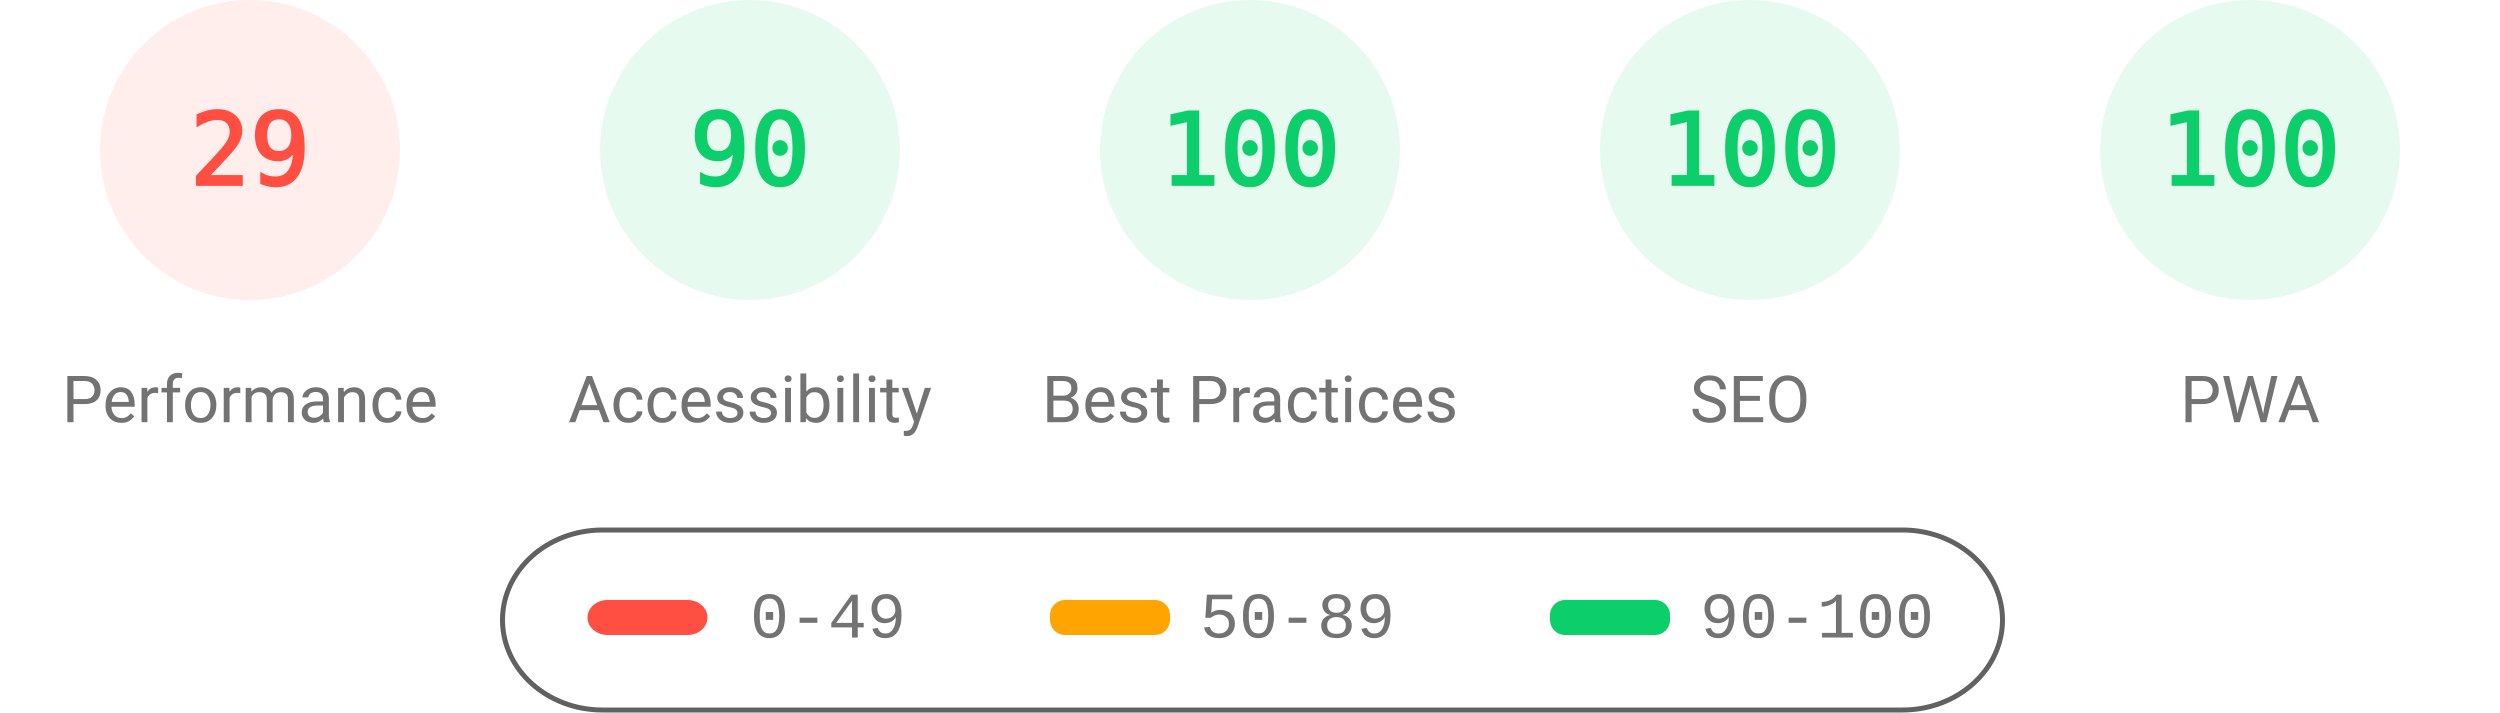
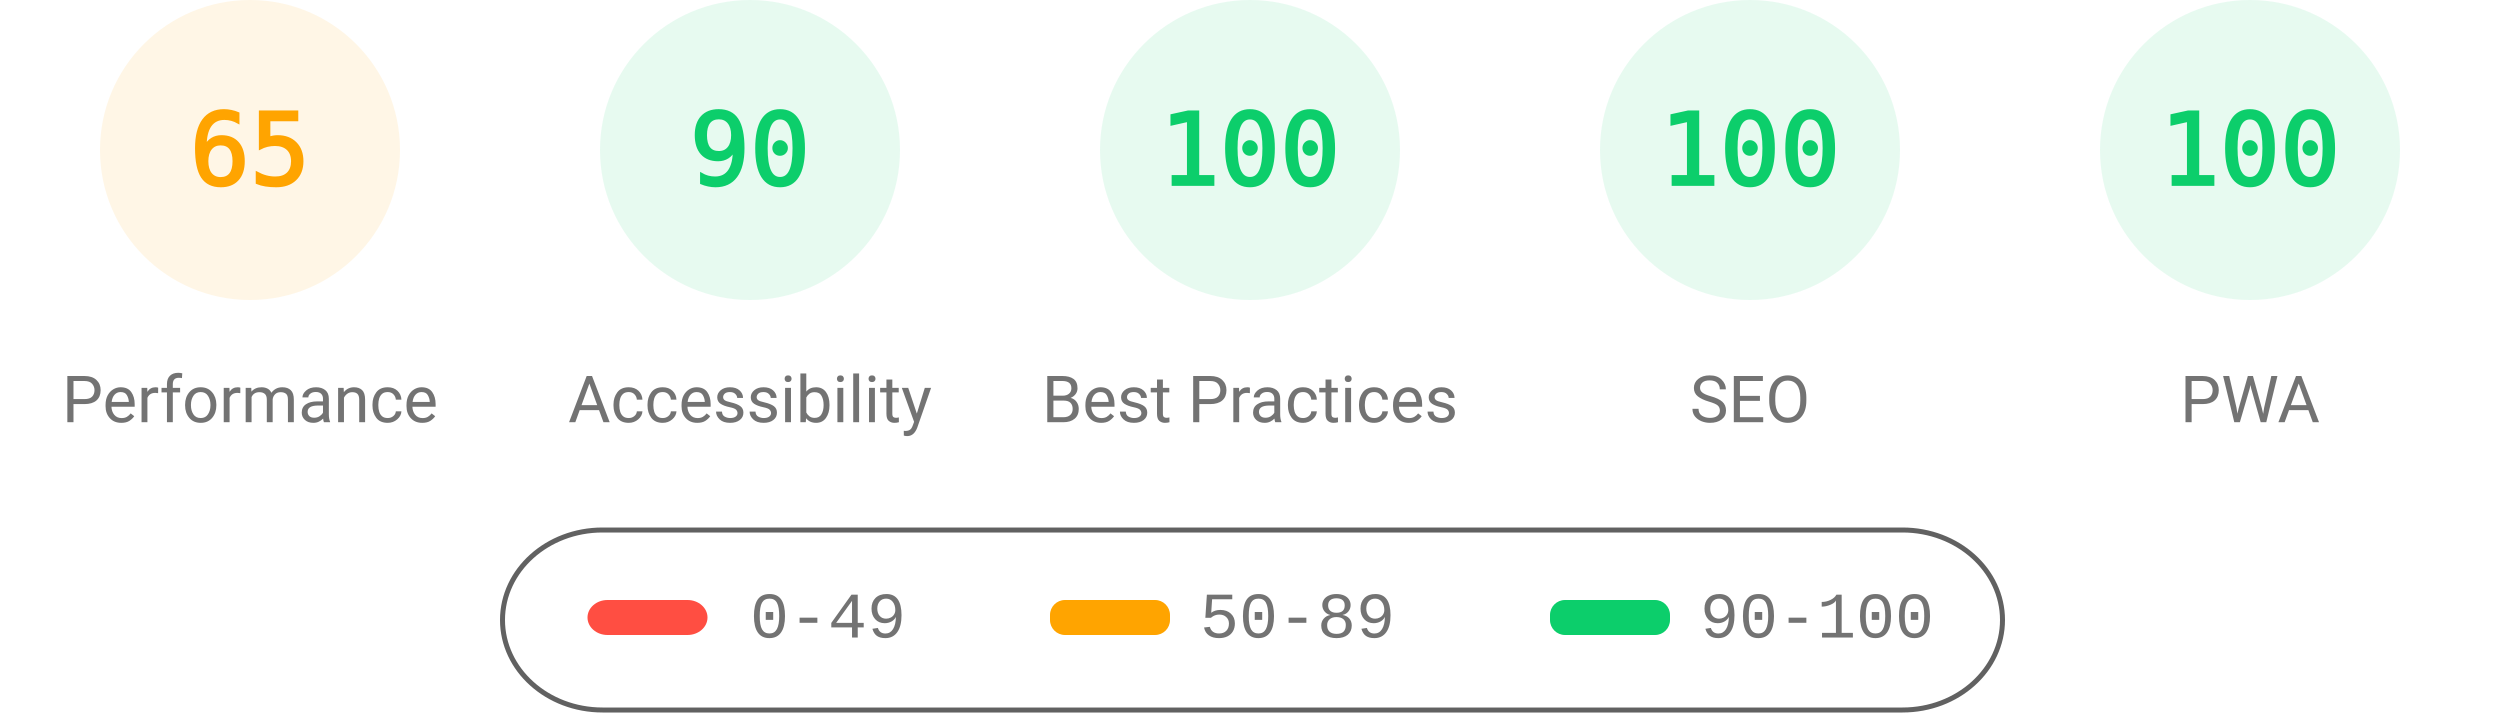
<svg xmlns="http://www.w3.org/2000/svg" fill="none" width="1000" height="285">
  <style>.gauge-base{opacity:.1}.gauge-arc{fill:none;animation-delay:250ms;stroke-linecap:round;transform:rotate(-90deg);transform-origin:100px 60px;animation:load-gauge 1s ease forwards}.guage-text{font-size:40px;font-family:monospace;text-align:center}.guage-red{color:#ff4e42;fill:#ff4e42;stroke:#ff4e42}.guage-orange{color:#ffa400;fill:#ffa400;stroke:#ffa400}.guage-green{color:#0cce6b;fill:#0cce6b;stroke:#0cce6b}.guage-undefined{color:#5c5c5c;fill:#5c5c5c;stroke:#5c5c5c}.guage-title{color:#737373;fill:#737373;stroke:none;font-size:26px;line-height:26px;font-family:Roboto,Halvetica,Arial,sans-serif}@keyframes load-gauge{from{stroke-dasharray:0 352.858}}</style>
-   <svg class="guage-div guage-perf guage-red" viewBox="0 0 200 200" width="200" height="200">
+   <svg class="guage-div guage-perf guage-orange" viewBox="0 0 200 200" width="200" height="200">
    <circle class="gauge-base" r="56" cx="100" cy="60" stroke-width="8" />
-     <circle class="gauge-arc guage-arc-1" r="56" cx="100" cy="60" stroke-width="8" style="stroke-dasharray:102.039,351.858" />
-     <text class="guage-text" x="100" y="60" alignment-baseline="central" dominant-baseline="central" text-anchor="middle">29</text>
+     <circle class="gauge-arc guage-arc-1" r="56" cx="100" cy="60" stroke-width="8" style="stroke-dasharray:228.708,351.858" />
+     <text class="guage-text" x="100" y="60" alignment-baseline="central" dominant-baseline="central" text-anchor="middle">65</text>
    <text class="guage-title" x="100" y="160" alignment-baseline="central" dominant-baseline="central" text-anchor="middle">Performance</text>
  </svg>
  <svg class="guage-div guage-acc guage-green" viewBox="0 0 200 200" width="200" height="200" x="200">
    <circle class="gauge-base" r="56" cx="100" cy="60" stroke-width="8" />
    <circle class="gauge-arc guage-arc-2" r="56" cx="100" cy="60" stroke-width="8" style="stroke-dasharray:316.672,351.858" />
    <text class="guage-text" x="100" y="60" alignment-baseline="central" dominant-baseline="central" text-anchor="middle">90</text>
    <text class="guage-title" x="100" y="160" alignment-baseline="central" dominant-baseline="central" text-anchor="middle">Accessibility</text>
  </svg>
  <svg class="guage-div guage-best guage-green" viewBox="0 0 200 200" width="200" height="200" x="400">
    <circle class="gauge-base" r="56" cx="100" cy="60" stroke-width="8" />
    <circle class="gauge-arc guage-arc-3" r="56" cx="100" cy="60" stroke-width="8" style="stroke-dasharray:351.858,351.858" />
    <text class="guage-text" x="100" y="60" alignment-baseline="central" dominant-baseline="central" text-anchor="middle">100</text>
    <text class="guage-title" x="100" y="160" alignment-baseline="central" dominant-baseline="central" text-anchor="middle">Best Practices</text>
  </svg>
  <svg class="guage-div guage-seo guage-green" viewBox="0 0 200 200" width="200" height="200" x="600">
    <circle class="gauge-base" r="56" cx="100" cy="60" stroke-width="8" />
    <circle class="gauge-arc guage-arc-4" r="56" cx="100" cy="60" stroke-width="8" style="stroke-dasharray:351.858,351.858" />
    <text class="guage-text" x="100" y="60" alignment-baseline="central" dominant-baseline="central" text-anchor="middle">100</text>
    <text class="guage-title" x="100" y="160" alignment-baseline="central" dominant-baseline="central" text-anchor="middle">SEO</text>
  </svg>
  <svg class="guage-div guage-pwa guage-green" viewBox="0 0 200 200" width="200" height="200" x="800">
    <circle class="gauge-base" r="56" cx="100" cy="60" stroke-width="8" />
    <circle class="gauge-arc guage-arc-4" r="56" cx="100" cy="60" stroke-width="8" style="stroke-dasharray:351.858,351.858" />
    <text class="guage-text" x="100" y="60" alignment-baseline="central" dominant-baseline="central" text-anchor="middle">100</text>
    <text class="guage-title" x="100" y="160" alignment-baseline="central" dominant-baseline="central" text-anchor="middle">PWA</text>
  </svg>
  <svg width="604" height="76" x="200" y="210">
    <path fill="none" id="canvas_background" d="M-1-1h604v80H-1z" />
    <rect fill-opacity="0" stroke="#616161" stroke-width="2" rx="40" id="svg_2" height="72" width="600" y="2" x="1" fill="#000" />
    <rect stroke="#000" rx="8" id="svg_3" height="14" width="48" y="30" x="35" stroke-opacity="null" stroke-width="0" fill="#ff4e42" />
    <rect stroke="#000" rx="6" id="svg_4" height="14" width="48" y="30" x="220" stroke-opacity="null" stroke-width="0" fill="#ffa400" />
    <rect stroke="#000" rx="6" id="svg_5" height="14" width="48" y="30" x="420" stroke-opacity="null" stroke-width="0" fill="#0cce6b" />
    <text xml:space="preserve" text-anchor="start" font-family="'Courier New', Courier, monospace" font-size="26" id="svg_6" y="45" x="100" stroke-opacity="null" stroke-width="0" stroke="#000" fill="#737373">0-49</text>
    <text xml:space="preserve" text-anchor="start" font-family="'Courier New', Courier, monospace" font-size="26" id="svg_7" y="45" x="280" stroke-opacity="null" stroke-width="0" stroke="#000" fill="#737373">50-89</text>
    <text xml:space="preserve" text-anchor="start" font-family="'Courier New', Courier, monospace" font-size="26" id="svg_8" y="45" x="480" stroke-opacity="null" stroke-width="0" stroke="#000" fill="#737373">90-100</text>
  </svg>
</svg>
